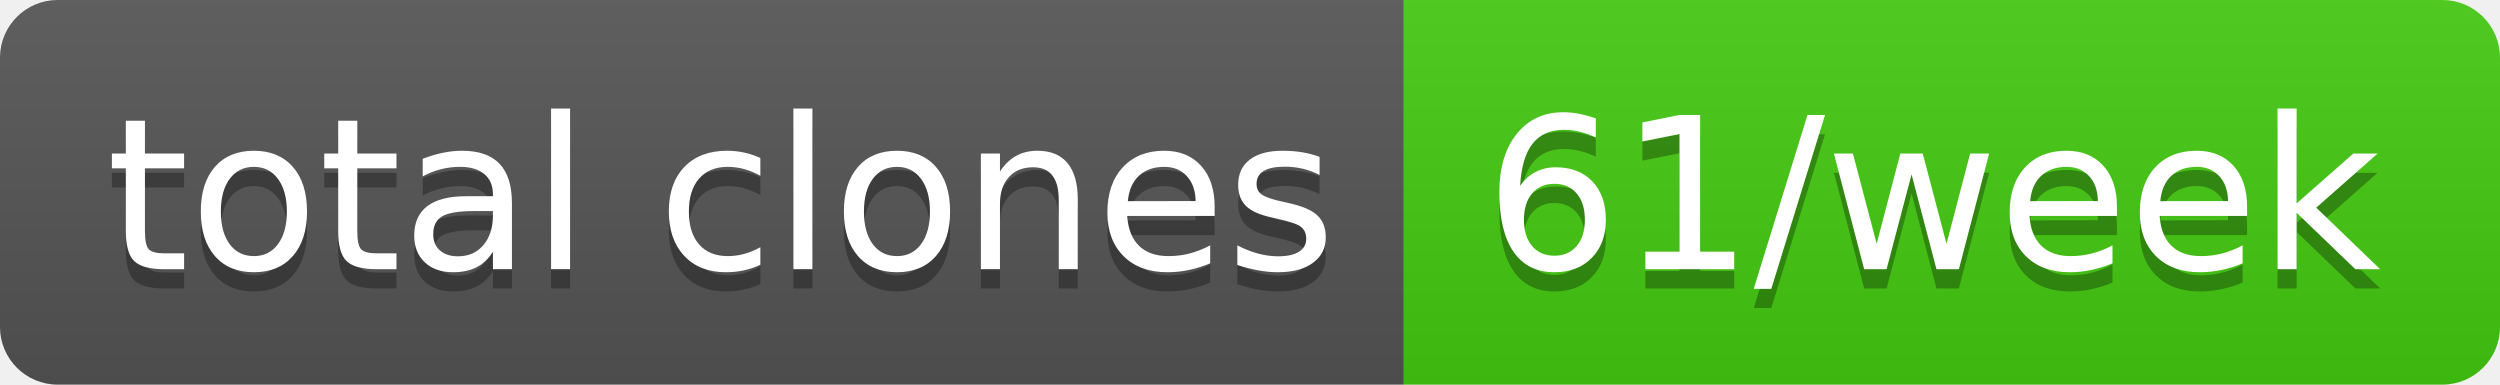
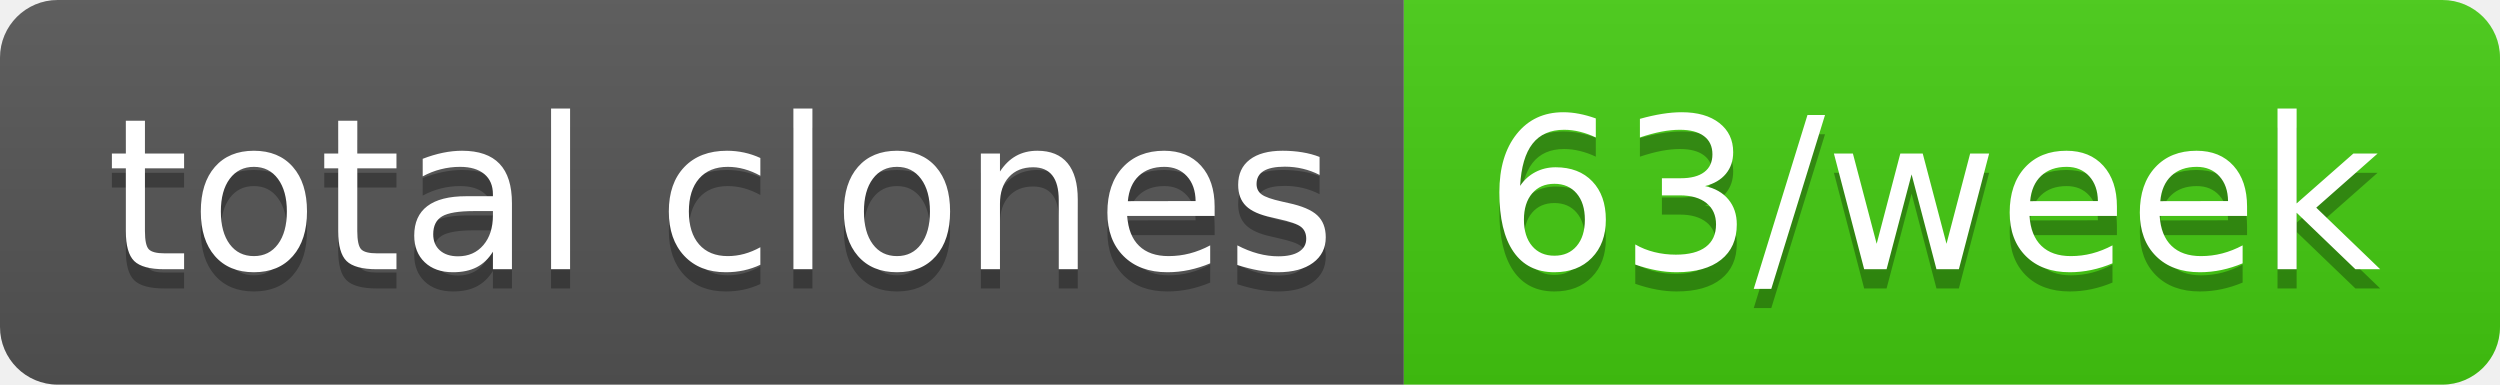
- <svg xmlns="http://www.w3.org/2000/svg" width="130" height="20" role="img" aria-label="total clones: 61/week">
+ <svg xmlns="http://www.w3.org/2000/svg" width="130" height="20" role="img" aria-label="total clones: 63/week">
  <linearGradient id="s" x2="0" y2="100%">
    <stop offset="0" stop-color="#bbb" stop-opacity=".1" />
    <stop offset="1" stop-opacity=".1" />
  </linearGradient>
  <clipPath id="r">
    <rect width="130" height="20" rx="3" fill="#fff" />
  </clipPath>
  <g clip-path="url(#r)">
    <rect width="73" height="20" fill="#555" />
    <rect x="73" width="57" height="20" fill="#4c1" />
    <rect width="130" height="20" fill="url(#s)" />
  </g>
  <g fill="#fff" text-anchor="middle" font-family="Verdana,Geneva,DejaVu Sans,sans-serif" text-rendering="geometricPrecision" font-size="110">
    <text aria-hidden="true" x="375" y="150" fill="#010101" fill-opacity=".3" transform="scale(.1)" textLength="630">total clones</text>
    <text x="375" y="140" transform="scale(.1)" fill="#fff" textLength="630">total clones</text>
-     <text aria-hidden="true" x="1005" y="150" fill="#010101" fill-opacity=".3" transform="scale(.1)" textLength="470">61/week</text>
-     <text x="1005" y="140" transform="scale(.1)" fill="#fff" textLength="470">61/week</text>
+     <text aria-hidden="true" x="1005" y="150" fill="#010101" fill-opacity=".3" transform="scale(.1)" textLength="470">63/week</text>
+     <text x="1005" y="140" transform="scale(.1)" fill="#fff" textLength="470">63/week</text>
  </g>
</svg>
